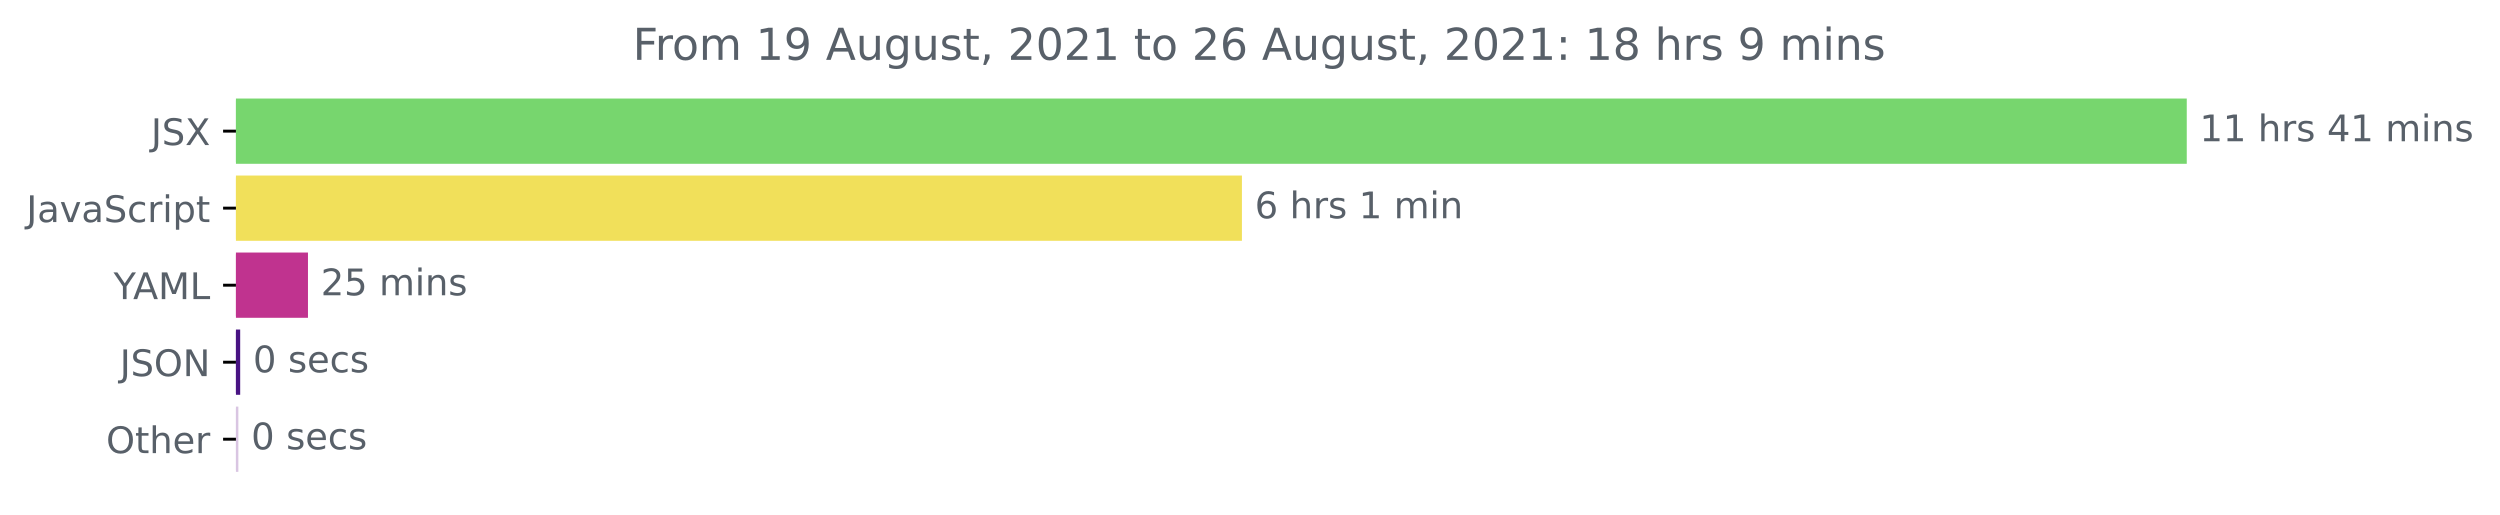
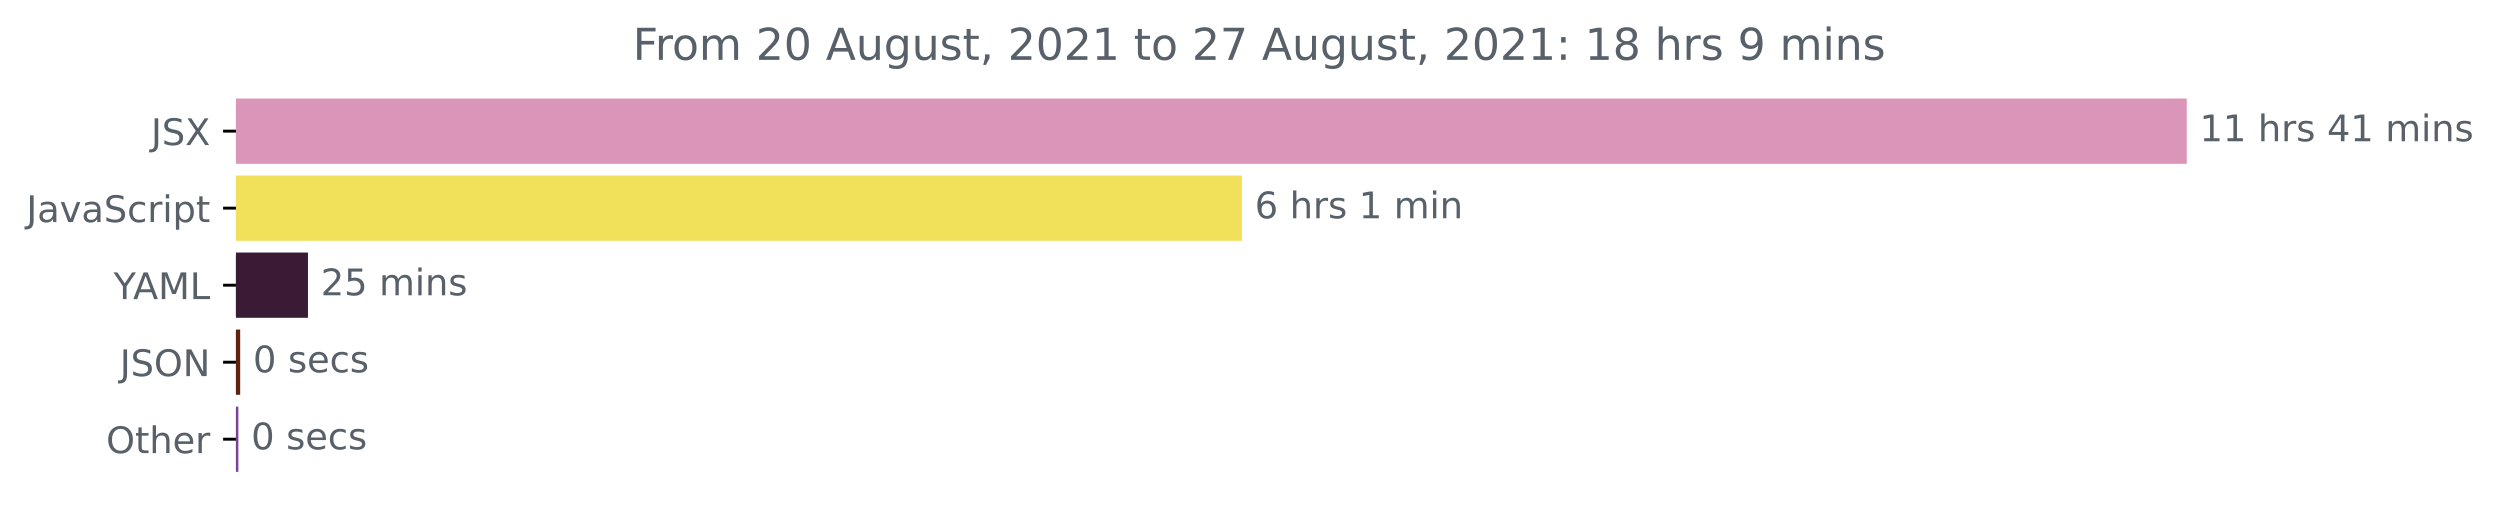
<svg xmlns="http://www.w3.org/2000/svg" xmlns:xlink="http://www.w3.org/1999/xlink" height="140.398pt" version="1.1" viewBox="0 0 681.666 140.398" width="681.666pt">
  <defs>
    <style type="text/css">*{stroke-linecap:butt;stroke-linejoin:round;}</style>
  </defs>
  <g id="figure_1">
    <g id="patch_1">
      <path d="M -0 140.398  L 681.666 140.398  L 681.666 0  L -0 0  z " style="fill:none;" />
    </g>
    <g id="axes_1">
      <g id="patch_2">
-         <path clip-path="url(#p1e00a5a495)" d="M 64.33 27.358  L 595.758 27.358  L 595.758 44.158  L 64.33 44.158  z " style="fill:#77d66e;stroke:#77d66e;stroke-linejoin:miter;" />
+         <path clip-path="url(#pb3477414f2)" d="M 64.33 27.358  L 595.758 27.358  L 595.758 44.158  L 64.33 44.158  z " style="fill:#db95b8;stroke:#db95b8;stroke-linejoin:miter;" />
      </g>
      <g id="patch_3">
-         <path clip-path="url(#p1e00a5a495)" d="M 64.33 48.358  L 338.131 48.358  L 338.131 65.158  L 64.33 65.158  z " style="fill:#f1e05a;stroke:#f1e05a;stroke-linejoin:miter;" />
+         <path clip-path="url(#pb3477414f2)" d="M 64.33 48.358  L 338.131 48.358  L 338.131 65.158  L 64.33 65.158  z " style="fill:#f1e05a;stroke:#f1e05a;stroke-linejoin:miter;" />
      </g>
      <g id="patch_4">
-         <path clip-path="url(#p1e00a5a495)" d="M 64.33 69.358  L 83.474 69.358  L 83.474 86.158  L 64.33 86.158  z " style="fill:#c0338f;stroke:#c0338f;stroke-linejoin:miter;" />
+         <path clip-path="url(#pb3477414f2)" d="M 64.33 69.358  L 83.474 69.358  L 83.474 86.158  L 64.33 86.158  z " style="fill:#391b35;stroke:#391b35;stroke-linejoin:miter;" />
      </g>
      <g id="patch_5">
-         <path clip-path="url(#p1e00a5a495)" d="M 64.33 90.358  L 64.99 90.358  L 64.99 107.158  L 64.33 107.158  z " style="fill:#481383;stroke:#481383;stroke-linejoin:miter;" />
+         <path clip-path="url(#pb3477414f2)" d="M 64.33 90.358  L 64.99 90.358  L 64.99 107.158  L 64.33 107.158  z " style="fill:#5d230d;stroke:#5d230d;stroke-linejoin:miter;" />
      </g>
      <g id="patch_6">
-         <path clip-path="url(#p1e00a5a495)" d="M 64.33 111.358  L 64.495 111.358  L 64.495 128.158  L 64.33 128.158  z " style="fill:#d9c5e2;stroke:#d9c5e2;stroke-linejoin:miter;" />
+         <path clip-path="url(#pb3477414f2)" d="M 64.33 111.358  L 64.495 111.358  L 64.495 128.158  L 64.33 128.158  z " style="fill:#7e4198;stroke:#7e4198;stroke-linejoin:miter;" />
      </g>
      <g id="matplotlib.axis_1" />
      <g id="matplotlib.axis_2">
        <g id="ytick_1">
          <g id="line2d_1">
            <defs>
-               <path d="M 0 0  L -3.5 0  " id="mdf414a3a56" style="stroke:#000000;stroke-width:0.8;" />
+               <path d="M 0 0  L -3.5 0  " id="mb7225323ac" style="stroke:#000000;stroke-width:0.8;" />
            </defs>
            <g>
-               <use style="stroke:#000000;stroke-width:0.8;" x="64.33" xlink:href="#mdf414a3a56" y="35.758" />
+               <use style="stroke:#000000;stroke-width:0.8;" x="64.33" xlink:href="#mb7225323ac" y="35.758" />
            </g>
          </g>
          <g id="text_1">
            <g style="fill:#586069;" transform="translate(41.18125 39.55734)scale(0.1 -0.1)">
              <defs>
                <path d="M 628 4666  L 1259 4666  L 1259 325  Q 1259 -519 939 -900  Q 619 -1281 -91 -1281  L -331 -1281  L -331 -750  L -134 -750  Q 284 -750 456 -515  Q 628 -281 628 325  L 628 4666  z " id="DejaVuSans-4a" transform="scale(0.015625)" />
                <path d="M 3425 4513  L 3425 3897  Q 3066 4069 2747 4153  Q 2428 4238 2131 4238  Q 1616 4238 1336 4038  Q 1056 3838 1056 3469  Q 1056 3159 1242 3001  Q 1428 2844 1947 2747  L 2328 2669  Q 3034 2534 3370 2195  Q 3706 1856 3706 1288  Q 3706 609 3251 259  Q 2797 -91 1919 -91  Q 1588 -91 1214 -16  Q 841 59 441 206  L 441 856  Q 825 641 1194 531  Q 1563 422 1919 422  Q 2459 422 2753 634  Q 3047 847 3047 1241  Q 3047 1584 2836 1778  Q 2625 1972 2144 2069  L 1759 2144  Q 1053 2284 737 2584  Q 422 2884 422 3419  Q 422 4038 858 4394  Q 1294 4750 2059 4750  Q 2388 4750 2728 4690  Q 3069 4631 3425 4513  z " id="DejaVuSans-53" transform="scale(0.015625)" />
                <path d="M 403 4666  L 1081 4666  L 2241 2931  L 3406 4666  L 4084 4666  L 2584 2425  L 4184 0  L 3506 0  L 2194 1984  L 872 0  L 191 0  L 1856 2491  L 403 4666  z " id="DejaVuSans-58" transform="scale(0.015625)" />
              </defs>
              <use xlink:href="#DejaVuSans-4a" />
              <use x="29.492" xlink:href="#DejaVuSans-53" />
              <use x="92.969" xlink:href="#DejaVuSans-58" />
            </g>
          </g>
        </g>
        <g id="ytick_2">
          <g id="line2d_2">
            <g>
-               <use style="stroke:#000000;stroke-width:0.8;" x="64.33" xlink:href="#mdf414a3a56" y="56.758" />
+               <use style="stroke:#000000;stroke-width:0.8;" x="64.33" xlink:href="#mb7225323ac" y="56.758" />
            </g>
          </g>
          <g id="text_2">
            <g style="fill:#586069;" transform="translate(7.2 60.55734)scale(0.1 -0.1)">
              <defs>
                <path d="M 2194 1759  Q 1497 1759 1228 1600  Q 959 1441 959 1056  Q 959 750 1161 570  Q 1363 391 1709 391  Q 2188 391 2477 730  Q 2766 1069 2766 1631  L 2766 1759  L 2194 1759  z M 3341 1997  L 3341 0  L 2766 0  L 2766 531  Q 2569 213 2275 61  Q 1981 -91 1556 -91  Q 1019 -91 701 211  Q 384 513 384 1019  Q 384 1609 779 1909  Q 1175 2209 1959 2209  L 2766 2209  L 2766 2266  Q 2766 2663 2505 2880  Q 2244 3097 1772 3097  Q 1472 3097 1187 3025  Q 903 2953 641 2809  L 641 3341  Q 956 3463 1253 3523  Q 1550 3584 1831 3584  Q 2591 3584 2966 3190  Q 3341 2797 3341 1997  z " id="DejaVuSans-61" transform="scale(0.015625)" />
                <path d="M 191 3500  L 800 3500  L 1894 563  L 2988 3500  L 3597 3500  L 2284 0  L 1503 0  L 191 3500  z " id="DejaVuSans-76" transform="scale(0.015625)" />
                <path d="M 3122 3366  L 3122 2828  Q 2878 2963 2633 3030  Q 2388 3097 2138 3097  Q 1578 3097 1268 2742  Q 959 2388 959 1747  Q 959 1106 1268 751  Q 1578 397 2138 397  Q 2388 397 2633 464  Q 2878 531 3122 666  L 3122 134  Q 2881 22 2623 -34  Q 2366 -91 2075 -91  Q 1284 -91 818 406  Q 353 903 353 1747  Q 353 2603 823 3093  Q 1294 3584 2113 3584  Q 2378 3584 2631 3529  Q 2884 3475 3122 3366  z " id="DejaVuSans-63" transform="scale(0.015625)" />
                <path d="M 2631 2963  Q 2534 3019 2420 3045  Q 2306 3072 2169 3072  Q 1681 3072 1420 2755  Q 1159 2438 1159 1844  L 1159 0  L 581 0  L 581 3500  L 1159 3500  L 1159 2956  Q 1341 3275 1631 3429  Q 1922 3584 2338 3584  Q 2397 3584 2469 3576  Q 2541 3569 2628 3553  L 2631 2963  z " id="DejaVuSans-72" transform="scale(0.015625)" />
                <path d="M 603 3500  L 1178 3500  L 1178 0  L 603 0  L 603 3500  z M 603 4863  L 1178 4863  L 1178 4134  L 603 4134  L 603 4863  z " id="DejaVuSans-69" transform="scale(0.015625)" />
                <path d="M 1159 525  L 1159 -1331  L 581 -1331  L 581 3500  L 1159 3500  L 1159 2969  Q 1341 3281 1617 3432  Q 1894 3584 2278 3584  Q 2916 3584 3314 3078  Q 3713 2572 3713 1747  Q 3713 922 3314 415  Q 2916 -91 2278 -91  Q 1894 -91 1617 61  Q 1341 213 1159 525  z M 3116 1747  Q 3116 2381 2855 2742  Q 2594 3103 2138 3103  Q 1681 3103 1420 2742  Q 1159 2381 1159 1747  Q 1159 1113 1420 752  Q 1681 391 2138 391  Q 2594 391 2855 752  Q 3116 1113 3116 1747  z " id="DejaVuSans-70" transform="scale(0.015625)" />
                <path d="M 1172 4494  L 1172 3500  L 2356 3500  L 2356 3053  L 1172 3053  L 1172 1153  Q 1172 725 1289 603  Q 1406 481 1766 481  L 2356 481  L 2356 0  L 1766 0  Q 1100 0 847 248  Q 594 497 594 1153  L 594 3053  L 172 3053  L 172 3500  L 594 3500  L 594 4494  L 1172 4494  z " id="DejaVuSans-74" transform="scale(0.015625)" />
              </defs>
              <use xlink:href="#DejaVuSans-4a" />
              <use x="29.492" xlink:href="#DejaVuSans-61" />
              <use x="90.771" xlink:href="#DejaVuSans-76" />
              <use x="149.951" xlink:href="#DejaVuSans-61" />
              <use x="211.23" xlink:href="#DejaVuSans-53" />
              <use x="274.707" xlink:href="#DejaVuSans-63" />
              <use x="329.688" xlink:href="#DejaVuSans-72" />
              <use x="370.801" xlink:href="#DejaVuSans-69" />
              <use x="398.584" xlink:href="#DejaVuSans-70" />
              <use x="462.061" xlink:href="#DejaVuSans-74" />
            </g>
          </g>
        </g>
        <g id="ytick_3">
          <g id="line2d_3">
            <g>
-               <use style="stroke:#000000;stroke-width:0.8;" x="64.33" xlink:href="#mdf414a3a56" y="77.758" />
+               <use style="stroke:#000000;stroke-width:0.8;" x="64.33" xlink:href="#mb7225323ac" y="77.758" />
            </g>
          </g>
          <g id="text_3">
            <g style="fill:#586069;" transform="translate(30.95625 81.55734)scale(0.1 -0.1)">
              <defs>
                <path d="M -13 4666  L 666 4666  L 1959 2747  L 3244 4666  L 3922 4666  L 2272 2222  L 2272 0  L 1638 0  L 1638 2222  L -13 4666  z " id="DejaVuSans-59" transform="scale(0.015625)" />
                <path d="M 2188 4044  L 1331 1722  L 3047 1722  L 2188 4044  z M 1831 4666  L 2547 4666  L 4325 0  L 3669 0  L 3244 1197  L 1141 1197  L 716 0  L 50 0  L 1831 4666  z " id="DejaVuSans-41" transform="scale(0.015625)" />
                <path d="M 628 4666  L 1569 4666  L 2759 1491  L 3956 4666  L 4897 4666  L 4897 0  L 4281 0  L 4281 4097  L 3078 897  L 2444 897  L 1241 4097  L 1241 0  L 628 0  L 628 4666  z " id="DejaVuSans-4d" transform="scale(0.015625)" />
                <path d="M 628 4666  L 1259 4666  L 1259 531  L 3531 531  L 3531 0  L 628 0  L 628 4666  z " id="DejaVuSans-4c" transform="scale(0.015625)" />
              </defs>
              <use xlink:href="#DejaVuSans-59" />
              <use x="53.334" xlink:href="#DejaVuSans-41" />
              <use x="121.742" xlink:href="#DejaVuSans-4d" />
              <use x="208.021" xlink:href="#DejaVuSans-4c" />
            </g>
          </g>
        </g>
        <g id="ytick_4">
          <g id="line2d_4">
            <g>
-               <use style="stroke:#000000;stroke-width:0.8;" x="64.33" xlink:href="#mdf414a3a56" y="98.758" />
+               <use style="stroke:#000000;stroke-width:0.8;" x="64.33" xlink:href="#mb7225323ac" y="98.758" />
            </g>
          </g>
          <g id="text_4">
            <g style="fill:#586069;" transform="translate(32.67813 102.5573)scale(0.1 -0.1)">
              <defs>
                <path d="M 2522 4238  Q 1834 4238 1429 3725  Q 1025 3213 1025 2328  Q 1025 1447 1429 934  Q 1834 422 2522 422  Q 3209 422 3611 934  Q 4013 1447 4013 2328  Q 4013 3213 3611 3725  Q 3209 4238 2522 4238  z M 2522 4750  Q 3503 4750 4090 4092  Q 4678 3434 4678 2328  Q 4678 1225 4090 567  Q 3503 -91 2522 -91  Q 1538 -91 948 565  Q 359 1222 359 2328  Q 359 3434 948 4092  Q 1538 4750 2522 4750  z " id="DejaVuSans-4f" transform="scale(0.015625)" />
                <path d="M 628 4666  L 1478 4666  L 3547 763  L 3547 4666  L 4159 4666  L 4159 0  L 3309 0  L 1241 3903  L 1241 0  L 628 0  L 628 4666  z " id="DejaVuSans-4e" transform="scale(0.015625)" />
              </defs>
              <use xlink:href="#DejaVuSans-4a" />
              <use x="29.492" xlink:href="#DejaVuSans-53" />
              <use x="92.969" xlink:href="#DejaVuSans-4f" />
              <use x="171.68" xlink:href="#DejaVuSans-4e" />
            </g>
          </g>
        </g>
        <g id="ytick_5">
          <g id="line2d_5">
            <g>
-               <use style="stroke:#000000;stroke-width:0.8;" x="64.33" xlink:href="#mdf414a3a56" y="119.758" />
+               <use style="stroke:#000000;stroke-width:0.8;" x="64.33" xlink:href="#mb7225323ac" y="119.758" />
            </g>
          </g>
          <g id="text_5">
            <g style="fill:#586069;" transform="translate(28.93594 123.5573)scale(0.1 -0.1)">
              <defs>
                <path d="M 3513 2113  L 3513 0  L 2938 0  L 2938 2094  Q 2938 2591 2744 2837  Q 2550 3084 2163 3084  Q 1697 3084 1428 2787  Q 1159 2491 1159 1978  L 1159 0  L 581 0  L 581 4863  L 1159 4863  L 1159 2956  Q 1366 3272 1645 3428  Q 1925 3584 2291 3584  Q 2894 3584 3203 3211  Q 3513 2838 3513 2113  z " id="DejaVuSans-68" transform="scale(0.015625)" />
                <path d="M 3597 1894  L 3597 1613  L 953 1613  Q 991 1019 1311 708  Q 1631 397 2203 397  Q 2534 397 2845 478  Q 3156 559 3463 722  L 3463 178  Q 3153 47 2828 -22  Q 2503 -91 2169 -91  Q 1331 -91 842 396  Q 353 884 353 1716  Q 353 2575 817 3079  Q 1281 3584 2069 3584  Q 2775 3584 3186 3129  Q 3597 2675 3597 1894  z M 3022 2063  Q 3016 2534 2758 2815  Q 2500 3097 2075 3097  Q 1594 3097 1305 2825  Q 1016 2553 972 2059  L 3022 2063  z " id="DejaVuSans-65" transform="scale(0.015625)" />
              </defs>
              <use xlink:href="#DejaVuSans-4f" />
              <use x="78.711" xlink:href="#DejaVuSans-74" />
              <use x="117.92" xlink:href="#DejaVuSans-68" />
              <use x="181.299" xlink:href="#DejaVuSans-65" />
              <use x="242.822" xlink:href="#DejaVuSans-72" />
            </g>
          </g>
        </g>
      </g>
      <g id="text_6">
        <g style="fill:#586069;" transform="translate(599.7583 38.5175)scale(0.1 -0.1)">
          <defs>
            <path d="M 794 531  L 1825 531  L 1825 4091  L 703 3866  L 703 4441  L 1819 4666  L 2450 4666  L 2450 531  L 3481 531  L 3481 0  L 794 0  L 794 531  z " id="DejaVuSans-31" transform="scale(0.015625)" />
            <path id="DejaVuSans-20" transform="scale(0.015625)" />
            <path d="M 2834 3397  L 2834 2853  Q 2591 2978 2328 3040  Q 2066 3103 1784 3103  Q 1356 3103 1142 2972  Q 928 2841 928 2578  Q 928 2378 1081 2264  Q 1234 2150 1697 2047  L 1894 2003  Q 2506 1872 2764 1633  Q 3022 1394 3022 966  Q 3022 478 2636 193  Q 2250 -91 1575 -91  Q 1294 -91 989 -36  Q 684 19 347 128  L 347 722  Q 666 556 975 473  Q 1284 391 1588 391  Q 1994 391 2212 530  Q 2431 669 2431 922  Q 2431 1156 2273 1281  Q 2116 1406 1581 1522  L 1381 1569  Q 847 1681 609 1914  Q 372 2147 372 2553  Q 372 3047 722 3315  Q 1072 3584 1716 3584  Q 2034 3584 2315 3537  Q 2597 3491 2834 3397  z " id="DejaVuSans-73" transform="scale(0.015625)" />
            <path d="M 2419 4116  L 825 1625  L 2419 1625  L 2419 4116  z M 2253 4666  L 3047 4666  L 3047 1625  L 3713 1625  L 3713 1100  L 3047 1100  L 3047 0  L 2419 0  L 2419 1100  L 313 1100  L 313 1709  L 2253 4666  z " id="DejaVuSans-34" transform="scale(0.015625)" />
            <path d="M 3328 2828  Q 3544 3216 3844 3400  Q 4144 3584 4550 3584  Q 5097 3584 5394 3201  Q 5691 2819 5691 2113  L 5691 0  L 5113 0  L 5113 2094  Q 5113 2597 4934 2840  Q 4756 3084 4391 3084  Q 3944 3084 3684 2787  Q 3425 2491 3425 1978  L 3425 0  L 2847 0  L 2847 2094  Q 2847 2600 2669 2842  Q 2491 3084 2119 3084  Q 1678 3084 1418 2786  Q 1159 2488 1159 1978  L 1159 0  L 581 0  L 581 3500  L 1159 3500  L 1159 2956  Q 1356 3278 1631 3431  Q 1906 3584 2284 3584  Q 2666 3584 2933 3390  Q 3200 3197 3328 2828  z " id="DejaVuSans-6d" transform="scale(0.015625)" />
            <path d="M 3513 2113  L 3513 0  L 2938 0  L 2938 2094  Q 2938 2591 2744 2837  Q 2550 3084 2163 3084  Q 1697 3084 1428 2787  Q 1159 2491 1159 1978  L 1159 0  L 581 0  L 581 3500  L 1159 3500  L 1159 2956  Q 1366 3272 1645 3428  Q 1925 3584 2291 3584  Q 2894 3584 3203 3211  Q 3513 2838 3513 2113  z " id="DejaVuSans-6e" transform="scale(0.015625)" />
          </defs>
          <use xlink:href="#DejaVuSans-31" />
          <use x="63.623" xlink:href="#DejaVuSans-31" />
          <use x="127.246" xlink:href="#DejaVuSans-20" />
          <use x="159.033" xlink:href="#DejaVuSans-68" />
          <use x="222.412" xlink:href="#DejaVuSans-72" />
          <use x="263.525" xlink:href="#DejaVuSans-73" />
          <use x="315.625" xlink:href="#DejaVuSans-20" />
          <use x="347.412" xlink:href="#DejaVuSans-34" />
          <use x="411.035" xlink:href="#DejaVuSans-31" />
          <use x="474.658" xlink:href="#DejaVuSans-20" />
          <use x="506.445" xlink:href="#DejaVuSans-6d" />
          <use x="603.857" xlink:href="#DejaVuSans-69" />
          <use x="631.641" xlink:href="#DejaVuSans-6e" />
          <use x="695.02" xlink:href="#DejaVuSans-73" />
        </g>
      </g>
      <g id="text_7">
        <g style="fill:#586069;" transform="translate(342.1309 59.5175)scale(0.1 -0.1)">
          <defs>
            <path d="M 2113 2584  Q 1688 2584 1439 2293  Q 1191 2003 1191 1497  Q 1191 994 1439 701  Q 1688 409 2113 409  Q 2538 409 2786 701  Q 3034 994 3034 1497  Q 3034 2003 2786 2293  Q 2538 2584 2113 2584  z M 3366 4563  L 3366 3988  Q 3128 4100 2886 4159  Q 2644 4219 2406 4219  Q 1781 4219 1451 3797  Q 1122 3375 1075 2522  Q 1259 2794 1537 2939  Q 1816 3084 2150 3084  Q 2853 3084 3261 2657  Q 3669 2231 3669 1497  Q 3669 778 3244 343  Q 2819 -91 2113 -91  Q 1303 -91 875 529  Q 447 1150 447 2328  Q 447 3434 972 4092  Q 1497 4750 2381 4750  Q 2619 4750 2861 4703  Q 3103 4656 3366 4563  z " id="DejaVuSans-36" transform="scale(0.015625)" />
          </defs>
          <use xlink:href="#DejaVuSans-36" />
          <use x="63.623" xlink:href="#DejaVuSans-20" />
          <use x="95.41" xlink:href="#DejaVuSans-68" />
          <use x="158.789" xlink:href="#DejaVuSans-72" />
          <use x="199.902" xlink:href="#DejaVuSans-73" />
          <use x="252.002" xlink:href="#DejaVuSans-20" />
          <use x="283.789" xlink:href="#DejaVuSans-31" />
          <use x="347.412" xlink:href="#DejaVuSans-20" />
          <use x="379.199" xlink:href="#DejaVuSans-6d" />
          <use x="476.611" xlink:href="#DejaVuSans-69" />
          <use x="504.395" xlink:href="#DejaVuSans-6e" />
        </g>
      </g>
      <g id="text_8">
        <g style="fill:#586069;" transform="translate(87.47432 80.5175)scale(0.1 -0.1)">
          <defs>
            <path d="M 1228 531  L 3431 531  L 3431 0  L 469 0  L 469 531  Q 828 903 1448 1529  Q 2069 2156 2228 2338  Q 2531 2678 2651 2914  Q 2772 3150 2772 3378  Q 2772 3750 2511 3984  Q 2250 4219 1831 4219  Q 1534 4219 1204 4116  Q 875 4013 500 3803  L 500 4441  Q 881 4594 1212 4672  Q 1544 4750 1819 4750  Q 2544 4750 2975 4387  Q 3406 4025 3406 3419  Q 3406 3131 3298 2873  Q 3191 2616 2906 2266  Q 2828 2175 2409 1742  Q 1991 1309 1228 531  z " id="DejaVuSans-32" transform="scale(0.015625)" />
            <path d="M 691 4666  L 3169 4666  L 3169 4134  L 1269 4134  L 1269 2991  Q 1406 3038 1543 3061  Q 1681 3084 1819 3084  Q 2600 3084 3056 2656  Q 3513 2228 3513 1497  Q 3513 744 3044 326  Q 2575 -91 1722 -91  Q 1428 -91 1123 -41  Q 819 9 494 109  L 494 744  Q 775 591 1075 516  Q 1375 441 1709 441  Q 2250 441 2565 725  Q 2881 1009 2881 1497  Q 2881 1984 2565 2268  Q 2250 2553 1709 2553  Q 1456 2553 1204 2497  Q 953 2441 691 2322  L 691 4666  z " id="DejaVuSans-35" transform="scale(0.015625)" />
          </defs>
          <use xlink:href="#DejaVuSans-32" />
          <use x="63.623" xlink:href="#DejaVuSans-35" />
          <use x="127.246" xlink:href="#DejaVuSans-20" />
          <use x="159.033" xlink:href="#DejaVuSans-6d" />
          <use x="256.445" xlink:href="#DejaVuSans-69" />
          <use x="284.229" xlink:href="#DejaVuSans-6e" />
          <use x="347.607" xlink:href="#DejaVuSans-73" />
        </g>
      </g>
      <g id="text_9">
        <g style="fill:#586069;" transform="translate(68.98985 101.5175)scale(0.1 -0.1)">
          <defs>
            <path d="M 2034 4250  Q 1547 4250 1301 3770  Q 1056 3291 1056 2328  Q 1056 1369 1301 889  Q 1547 409 2034 409  Q 2525 409 2770 889  Q 3016 1369 3016 2328  Q 3016 3291 2770 3770  Q 2525 4250 2034 4250  z M 2034 4750  Q 2819 4750 3233 4129  Q 3647 3509 3647 2328  Q 3647 1150 3233 529  Q 2819 -91 2034 -91  Q 1250 -91 836 529  Q 422 1150 422 2328  Q 422 3509 836 4129  Q 1250 4750 2034 4750  z " id="DejaVuSans-30" transform="scale(0.015625)" />
          </defs>
          <use xlink:href="#DejaVuSans-30" />
          <use x="63.623" xlink:href="#DejaVuSans-20" />
          <use x="95.41" xlink:href="#DejaVuSans-73" />
          <use x="147.51" xlink:href="#DejaVuSans-65" />
          <use x="209.033" xlink:href="#DejaVuSans-63" />
          <use x="264.014" xlink:href="#DejaVuSans-73" />
        </g>
      </g>
      <g id="text_10">
        <g style="fill:#586069;" transform="translate(68.49473 122.5175)scale(0.1 -0.1)">
          <use xlink:href="#DejaVuSans-30" />
          <use x="63.623" xlink:href="#DejaVuSans-20" />
          <use x="95.41" xlink:href="#DejaVuSans-73" />
          <use x="147.51" xlink:href="#DejaVuSans-65" />
          <use x="209.033" xlink:href="#DejaVuSans-63" />
          <use x="264.014" xlink:href="#DejaVuSans-73" />
        </g>
      </g>
      <g id="text_11">
        <g style="fill:#586069;" transform="translate(172.5434 16.31812)scale(0.12 -0.12)">
          <defs>
            <path d="M 628 4666  L 3309 4666  L 3309 4134  L 1259 4134  L 1259 2759  L 3109 2759  L 3109 2228  L 1259 2228  L 1259 0  L 628 0  L 628 4666  z " id="DejaVuSans-46" transform="scale(0.015625)" />
            <path d="M 1959 3097  Q 1497 3097 1228 2736  Q 959 2375 959 1747  Q 959 1119 1226 758  Q 1494 397 1959 397  Q 2419 397 2687 759  Q 2956 1122 2956 1747  Q 2956 2369 2687 2733  Q 2419 3097 1959 3097  z M 1959 3584  Q 2709 3584 3137 3096  Q 3566 2609 3566 1747  Q 3566 888 3137 398  Q 2709 -91 1959 -91  Q 1206 -91 779 398  Q 353 888 353 1747  Q 353 2609 779 3096  Q 1206 3584 1959 3584  z " id="DejaVuSans-6f" transform="scale(0.015625)" />
-             <path d="M 703 97  L 703 672  Q 941 559 1184 500  Q 1428 441 1663 441  Q 2288 441 2617 861  Q 2947 1281 2994 2138  Q 2813 1869 2534 1725  Q 2256 1581 1919 1581  Q 1219 1581 811 2004  Q 403 2428 403 3163  Q 403 3881 828 4315  Q 1253 4750 1959 4750  Q 2769 4750 3195 4129  Q 3622 3509 3622 2328  Q 3622 1225 3098 567  Q 2575 -91 1691 -91  Q 1453 -91 1209 -44  Q 966 3 703 97  z M 1959 2075  Q 2384 2075 2632 2365  Q 2881 2656 2881 3163  Q 2881 3666 2632 3958  Q 2384 4250 1959 4250  Q 1534 4250 1286 3958  Q 1038 3666 1038 3163  Q 1038 2656 1286 2365  Q 1534 2075 1959 2075  z " id="DejaVuSans-39" transform="scale(0.015625)" />
            <path d="M 544 1381  L 544 3500  L 1119 3500  L 1119 1403  Q 1119 906 1312 657  Q 1506 409 1894 409  Q 2359 409 2629 706  Q 2900 1003 2900 1516  L 2900 3500  L 3475 3500  L 3475 0  L 2900 0  L 2900 538  Q 2691 219 2414 64  Q 2138 -91 1772 -91  Q 1169 -91 856 284  Q 544 659 544 1381  z M 1991 3584  L 1991 3584  z " id="DejaVuSans-75" transform="scale(0.015625)" />
            <path d="M 2906 1791  Q 2906 2416 2648 2759  Q 2391 3103 1925 3103  Q 1463 3103 1205 2759  Q 947 2416 947 1791  Q 947 1169 1205 825  Q 1463 481 1925 481  Q 2391 481 2648 825  Q 2906 1169 2906 1791  z M 3481 434  Q 3481 -459 3084 -895  Q 2688 -1331 1869 -1331  Q 1566 -1331 1297 -1286  Q 1028 -1241 775 -1147  L 775 -588  Q 1028 -725 1275 -790  Q 1522 -856 1778 -856  Q 2344 -856 2625 -561  Q 2906 -266 2906 331  L 2906 616  Q 2728 306 2450 153  Q 2172 0 1784 0  Q 1141 0 747 490  Q 353 981 353 1791  Q 353 2603 747 3093  Q 1141 3584 1784 3584  Q 2172 3584 2450 3431  Q 2728 3278 2906 2969  L 2906 3500  L 3481 3500  L 3481 434  z " id="DejaVuSans-67" transform="scale(0.015625)" />
            <path d="M 750 794  L 1409 794  L 1409 256  L 897 -744  L 494 -744  L 750 256  L 750 794  z " id="DejaVuSans-2c" transform="scale(0.015625)" />
+             <path d="M 525 4666  L 3525 4666  L 3525 4397  L 1831 0  L 1172 0  L 2766 4134  L 525 4134  L 525 4666  z " id="DejaVuSans-37" transform="scale(0.015625)" />
            <path d="M 750 794  L 1409 794  L 1409 0  L 750 0  L 750 794  z M 750 3309  L 1409 3309  L 1409 2516  L 750 2516  L 750 3309  z " id="DejaVuSans-3a" transform="scale(0.015625)" />
            <path d="M 2034 2216  Q 1584 2216 1326 1975  Q 1069 1734 1069 1313  Q 1069 891 1326 650  Q 1584 409 2034 409  Q 2484 409 2743 651  Q 3003 894 3003 1313  Q 3003 1734 2745 1975  Q 2488 2216 2034 2216  z M 1403 2484  Q 997 2584 770 2862  Q 544 3141 544 3541  Q 544 4100 942 4425  Q 1341 4750 2034 4750  Q 2731 4750 3128 4425  Q 3525 4100 3525 3541  Q 3525 3141 3298 2862  Q 3072 2584 2669 2484  Q 3125 2378 3379 2068  Q 3634 1759 3634 1313  Q 3634 634 3220 271  Q 2806 -91 2034 -91  Q 1263 -91 848 271  Q 434 634 434 1313  Q 434 1759 690 2068  Q 947 2378 1403 2484  z M 1172 3481  Q 1172 3119 1398 2916  Q 1625 2713 2034 2713  Q 2441 2713 2670 2916  Q 2900 3119 2900 3481  Q 2900 3844 2670 4047  Q 2441 4250 2034 4250  Q 1625 4250 1398 4047  Q 1172 3844 1172 3481  z " id="DejaVuSans-38" transform="scale(0.015625)" />
+             <path d="M 703 97  L 703 672  Q 941 559 1184 500  Q 1428 441 1663 441  Q 2288 441 2617 861  Q 2947 1281 2994 2138  Q 2813 1869 2534 1725  Q 2256 1581 1919 1581  Q 1219 1581 811 2004  Q 403 2428 403 3163  Q 403 3881 828 4315  Q 1253 4750 1959 4750  Q 2769 4750 3195 4129  Q 3622 3509 3622 2328  Q 3622 1225 3098 567  Q 2575 -91 1691 -91  Q 1453 -91 1209 -44  Q 966 3 703 97  z M 1959 2075  Q 2384 2075 2632 2365  Q 2881 2656 2881 3163  Q 2881 3666 2632 3958  Q 2384 4250 1959 4250  Q 1534 4250 1286 3958  Q 1038 3666 1038 3163  Q 1038 2656 1286 2365  Q 1534 2075 1959 2075  z " id="DejaVuSans-39" transform="scale(0.015625)" />
          </defs>
          <use xlink:href="#DejaVuSans-46" />
          <use x="50.27" xlink:href="#DejaVuSans-72" />
          <use x="89.133" xlink:href="#DejaVuSans-6f" />
          <use x="150.314" xlink:href="#DejaVuSans-6d" />
          <use x="247.727" xlink:href="#DejaVuSans-20" />
-           <use x="279.514" xlink:href="#DejaVuSans-31" />
-           <use x="343.137" xlink:href="#DejaVuSans-39" />
+           <use x="279.514" xlink:href="#DejaVuSans-32" />
+           <use x="343.137" xlink:href="#DejaVuSans-30" />
          <use x="406.76" xlink:href="#DejaVuSans-20" />
          <use x="438.547" xlink:href="#DejaVuSans-41" />
          <use x="506.955" xlink:href="#DejaVuSans-75" />
          <use x="570.334" xlink:href="#DejaVuSans-67" />
          <use x="633.811" xlink:href="#DejaVuSans-75" />
          <use x="697.189" xlink:href="#DejaVuSans-73" />
          <use x="749.289" xlink:href="#DejaVuSans-74" />
          <use x="788.498" xlink:href="#DejaVuSans-2c" />
          <use x="820.285" xlink:href="#DejaVuSans-20" />
          <use x="852.072" xlink:href="#DejaVuSans-32" />
          <use x="915.695" xlink:href="#DejaVuSans-30" />
          <use x="979.318" xlink:href="#DejaVuSans-32" />
          <use x="1042.941" xlink:href="#DejaVuSans-31" />
          <use x="1106.564" xlink:href="#DejaVuSans-20" />
          <use x="1138.352" xlink:href="#DejaVuSans-74" />
          <use x="1177.561" xlink:href="#DejaVuSans-6f" />
          <use x="1238.742" xlink:href="#DejaVuSans-20" />
          <use x="1270.529" xlink:href="#DejaVuSans-32" />
-           <use x="1334.152" xlink:href="#DejaVuSans-36" />
+           <use x="1334.152" xlink:href="#DejaVuSans-37" />
          <use x="1397.775" xlink:href="#DejaVuSans-20" />
          <use x="1429.562" xlink:href="#DejaVuSans-41" />
          <use x="1497.971" xlink:href="#DejaVuSans-75" />
          <use x="1561.35" xlink:href="#DejaVuSans-67" />
          <use x="1624.826" xlink:href="#DejaVuSans-75" />
          <use x="1688.205" xlink:href="#DejaVuSans-73" />
          <use x="1740.305" xlink:href="#DejaVuSans-74" />
          <use x="1779.514" xlink:href="#DejaVuSans-2c" />
          <use x="1811.301" xlink:href="#DejaVuSans-20" />
          <use x="1843.088" xlink:href="#DejaVuSans-32" />
          <use x="1906.711" xlink:href="#DejaVuSans-30" />
          <use x="1970.334" xlink:href="#DejaVuSans-32" />
          <use x="2033.957" xlink:href="#DejaVuSans-31" />
          <use x="2097.58" xlink:href="#DejaVuSans-3a" />
          <use x="2131.271" xlink:href="#DejaVuSans-20" />
          <use x="2163.059" xlink:href="#DejaVuSans-31" />
          <use x="2226.682" xlink:href="#DejaVuSans-38" />
          <use x="2290.305" xlink:href="#DejaVuSans-20" />
          <use x="2322.092" xlink:href="#DejaVuSans-68" />
          <use x="2385.471" xlink:href="#DejaVuSans-72" />
          <use x="2426.584" xlink:href="#DejaVuSans-73" />
          <use x="2478.684" xlink:href="#DejaVuSans-20" />
          <use x="2510.471" xlink:href="#DejaVuSans-39" />
          <use x="2574.094" xlink:href="#DejaVuSans-20" />
          <use x="2605.881" xlink:href="#DejaVuSans-6d" />
          <use x="2703.293" xlink:href="#DejaVuSans-69" />
          <use x="2731.076" xlink:href="#DejaVuSans-6e" />
          <use x="2794.455" xlink:href="#DejaVuSans-73" />
        </g>
      </g>
    </g>
  </g>
  <defs>
-     <clipPath id="p1e00a5a495">
+     <clipPath id="pb3477414f2">
      <rect height="110.88" width="558" x="64.33" y="22.318" />
    </clipPath>
  </defs>
</svg>
